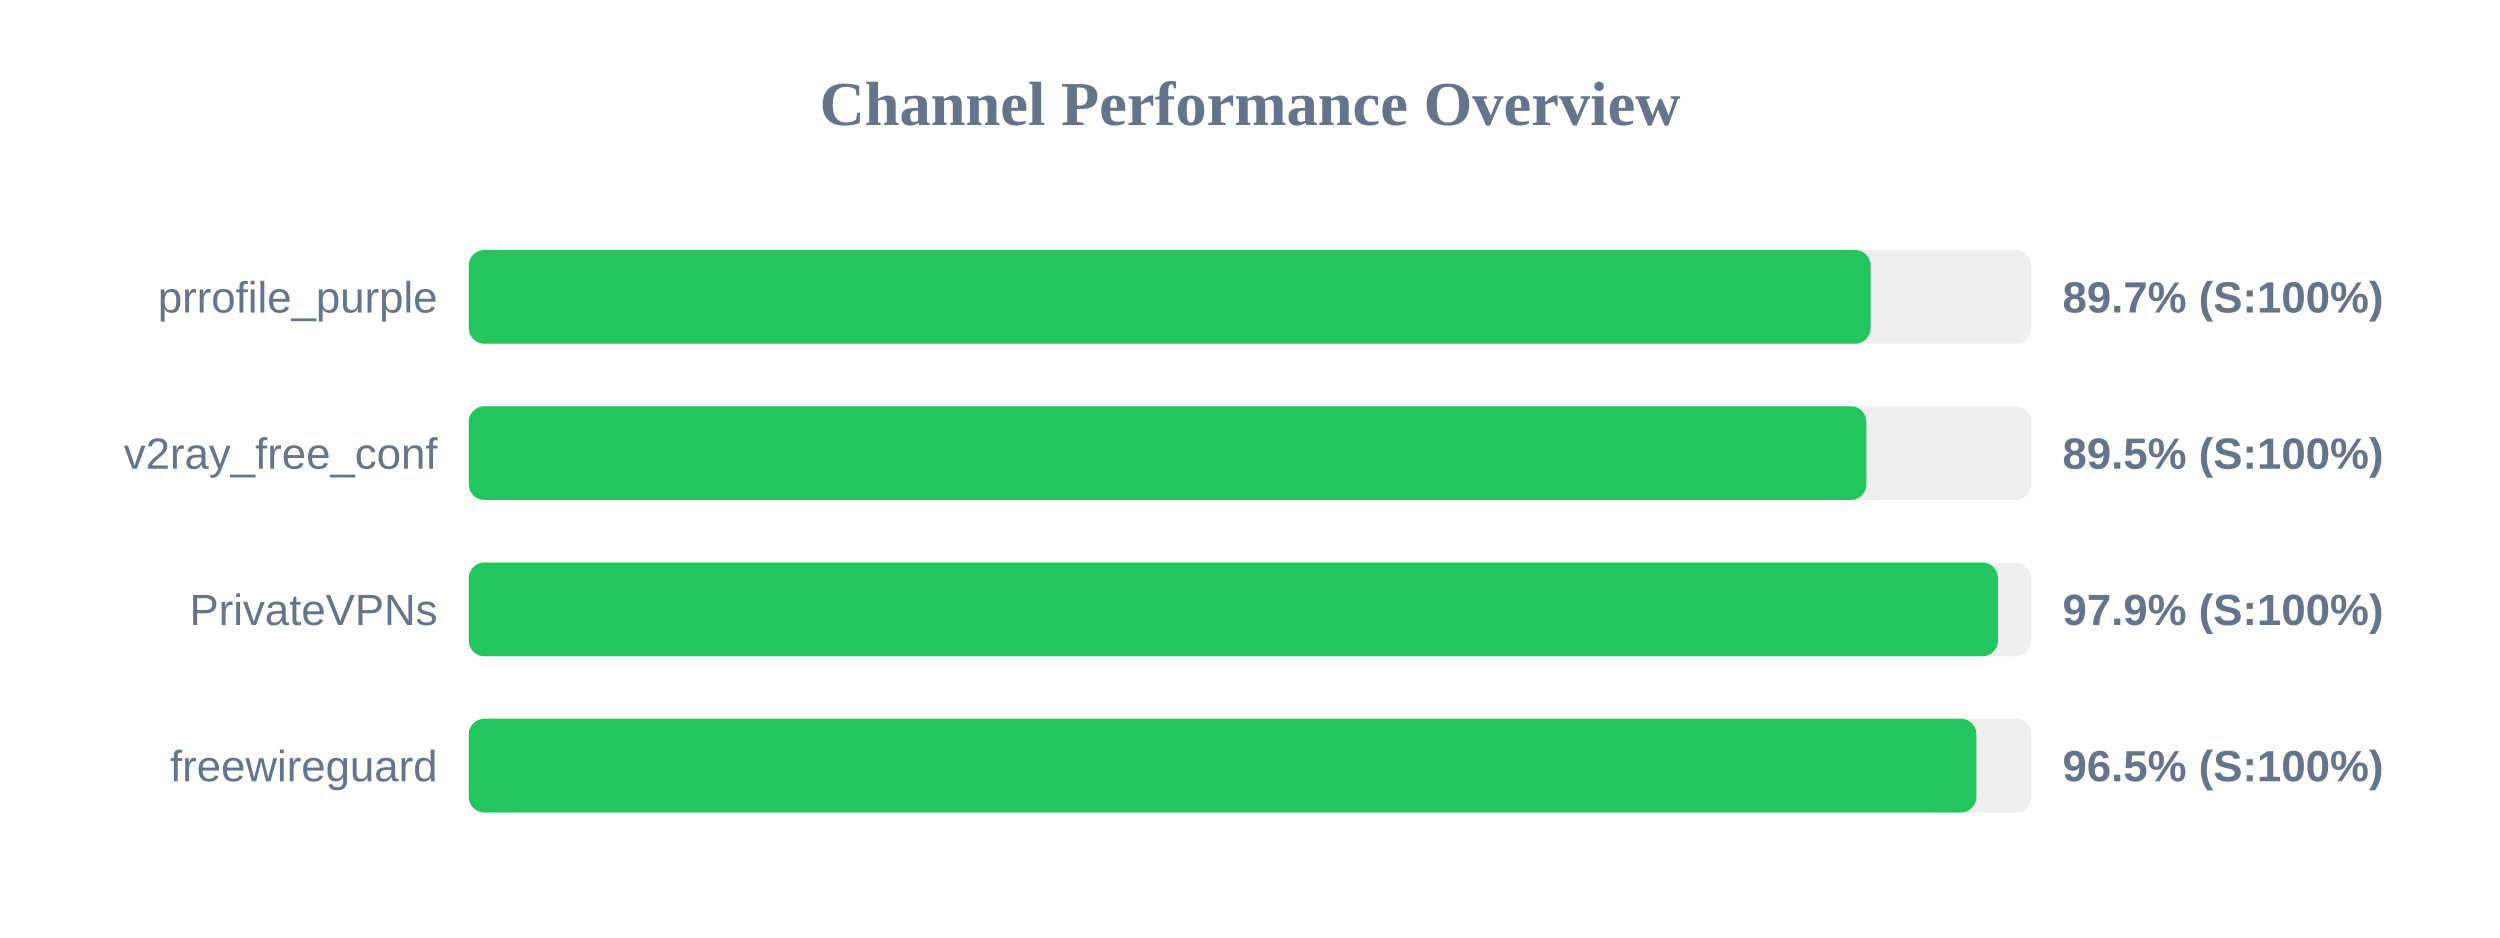
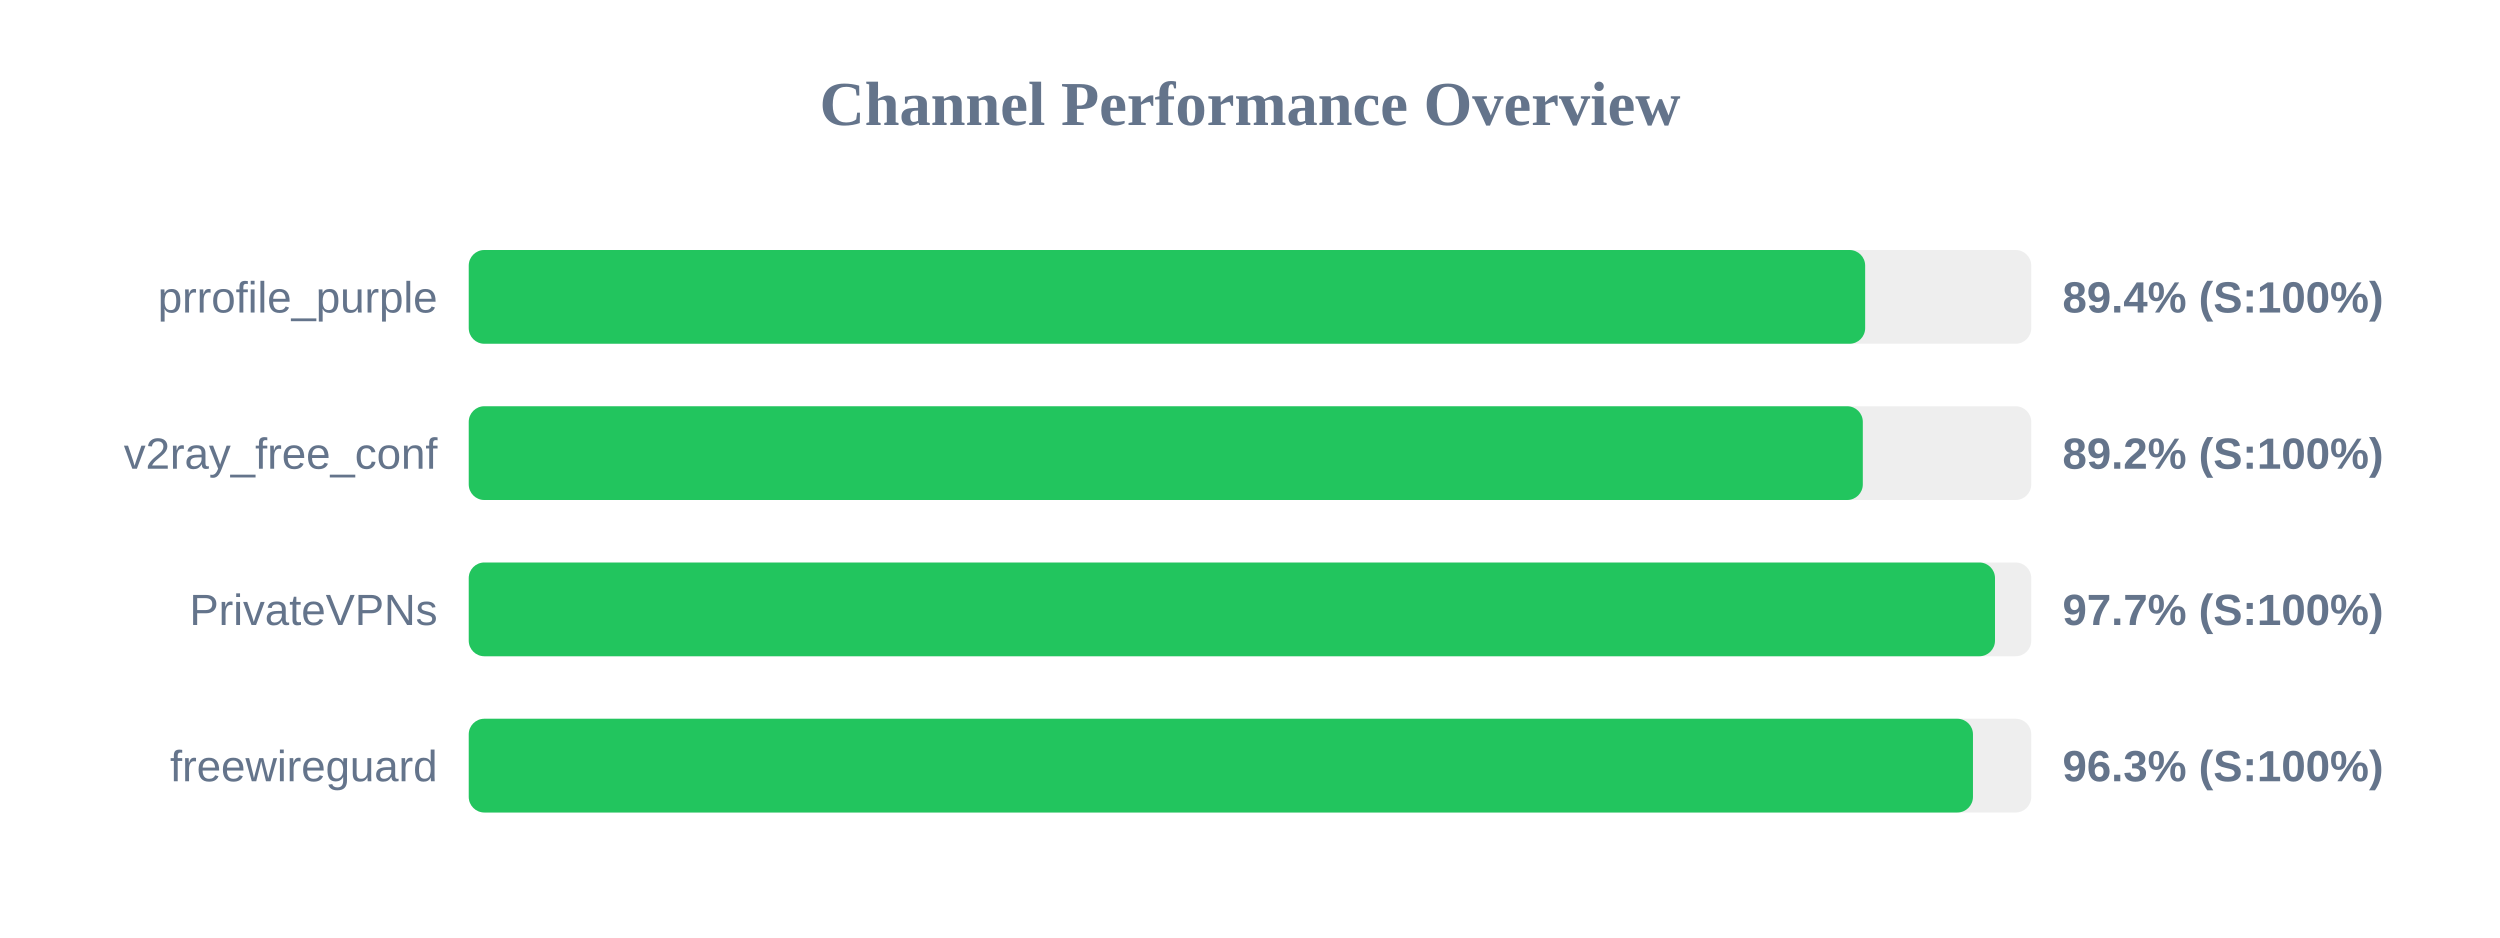
<svg xmlns="http://www.w3.org/2000/svg" width="800" height="300" version="1.1">
  <style>
        .row { font: 14px Arial; fill: #64748b; }
        .score { font: bold 14px Arial; fill: #64748b; }
    </style>
  <text x="400" y="40" text-anchor="middle" font-size="20px" font-weight="bold" fill="#64748b">Channel Performance Overview</text>
  <rect x="150" y="80" width="500" height="30" fill="#eee" rx="5" />
-   <rect x="150" y="80" width="448.6" height="30" fill="#22c55e" rx="5" />
+   <rect x="150" y="80" width="446.85" height="30" fill="#22c55e" rx="5" />
  <text x="140" y="100" text-anchor="end" class="row">prrofile_purple</text>
-   <text x="660" y="100" text-anchor="start" class="score">89.7% (S:100%)</text>
+   <text x="660" y="100" text-anchor="start" class="score">89.4% (S:100%)</text>
  <rect x="150" y="130" width="500" height="30" fill="#eee" rx="5" />
-   <rect x="150" y="130" width="447.25" height="30" fill="#22c55e" rx="5" />
+   <rect x="150" y="130" width="446.1" height="30" fill="#22c55e" rx="5" />
  <text x="140" y="150" text-anchor="end" class="row">v2ray_free_conf</text>
-   <text x="660" y="150" text-anchor="start" class="score">89.5% (S:100%)</text>
+   <text x="660" y="150" text-anchor="start" class="score">89.2% (S:100%)</text>
  <rect x="150" y="180" width="500" height="30" fill="#eee" rx="5" />
-   <rect x="150" y="180" width="489.35" height="30" fill="#22c55e" rx="5" />
+   <rect x="150" y="180" width="488.4" height="30" fill="#22c55e" rx="5" />
  <text x="140" y="200" text-anchor="end" class="row">PrivateVPNs</text>
-   <text x="660" y="200" text-anchor="start" class="score">97.9% (S:100%)</text>
+   <text x="660" y="200" text-anchor="start" class="score">97.7% (S:100%)</text>
  <rect x="150" y="230" width="500" height="30" fill="#eee" rx="5" />
-   <rect x="150" y="230" width="482.45" height="30" fill="#22c55e" rx="5" />
+   <rect x="150" y="230" width="481.35" height="30" fill="#22c55e" rx="5" />
  <text x="140" y="250" text-anchor="end" class="row">freewireguard</text>
-   <text x="660" y="250" text-anchor="start" class="score">96.5% (S:100%)</text>
+   <text x="660" y="250" text-anchor="start" class="score">96.3% (S:100%)</text>
</svg>
